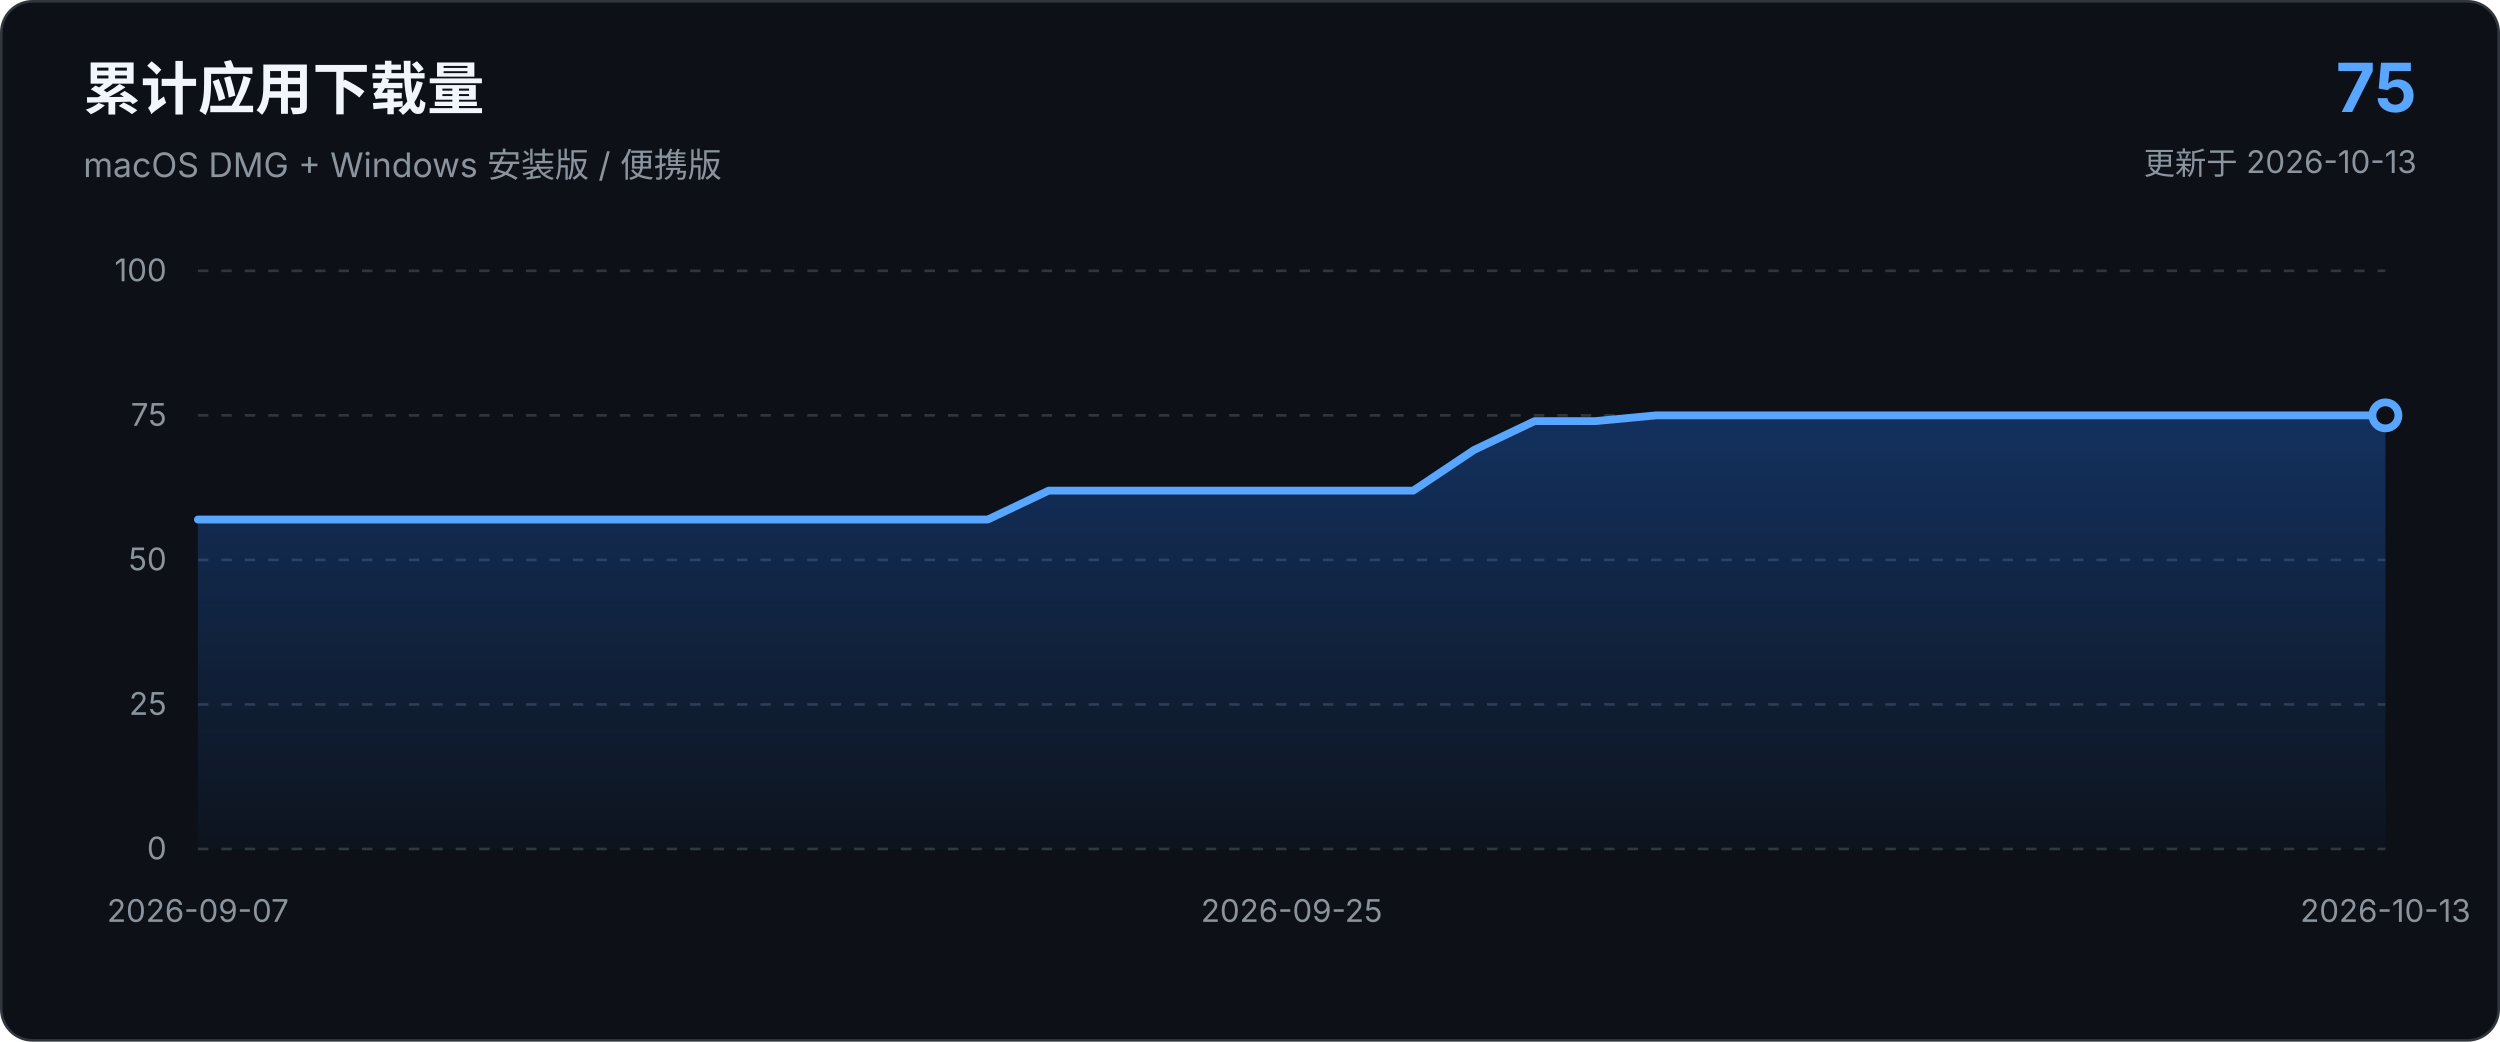
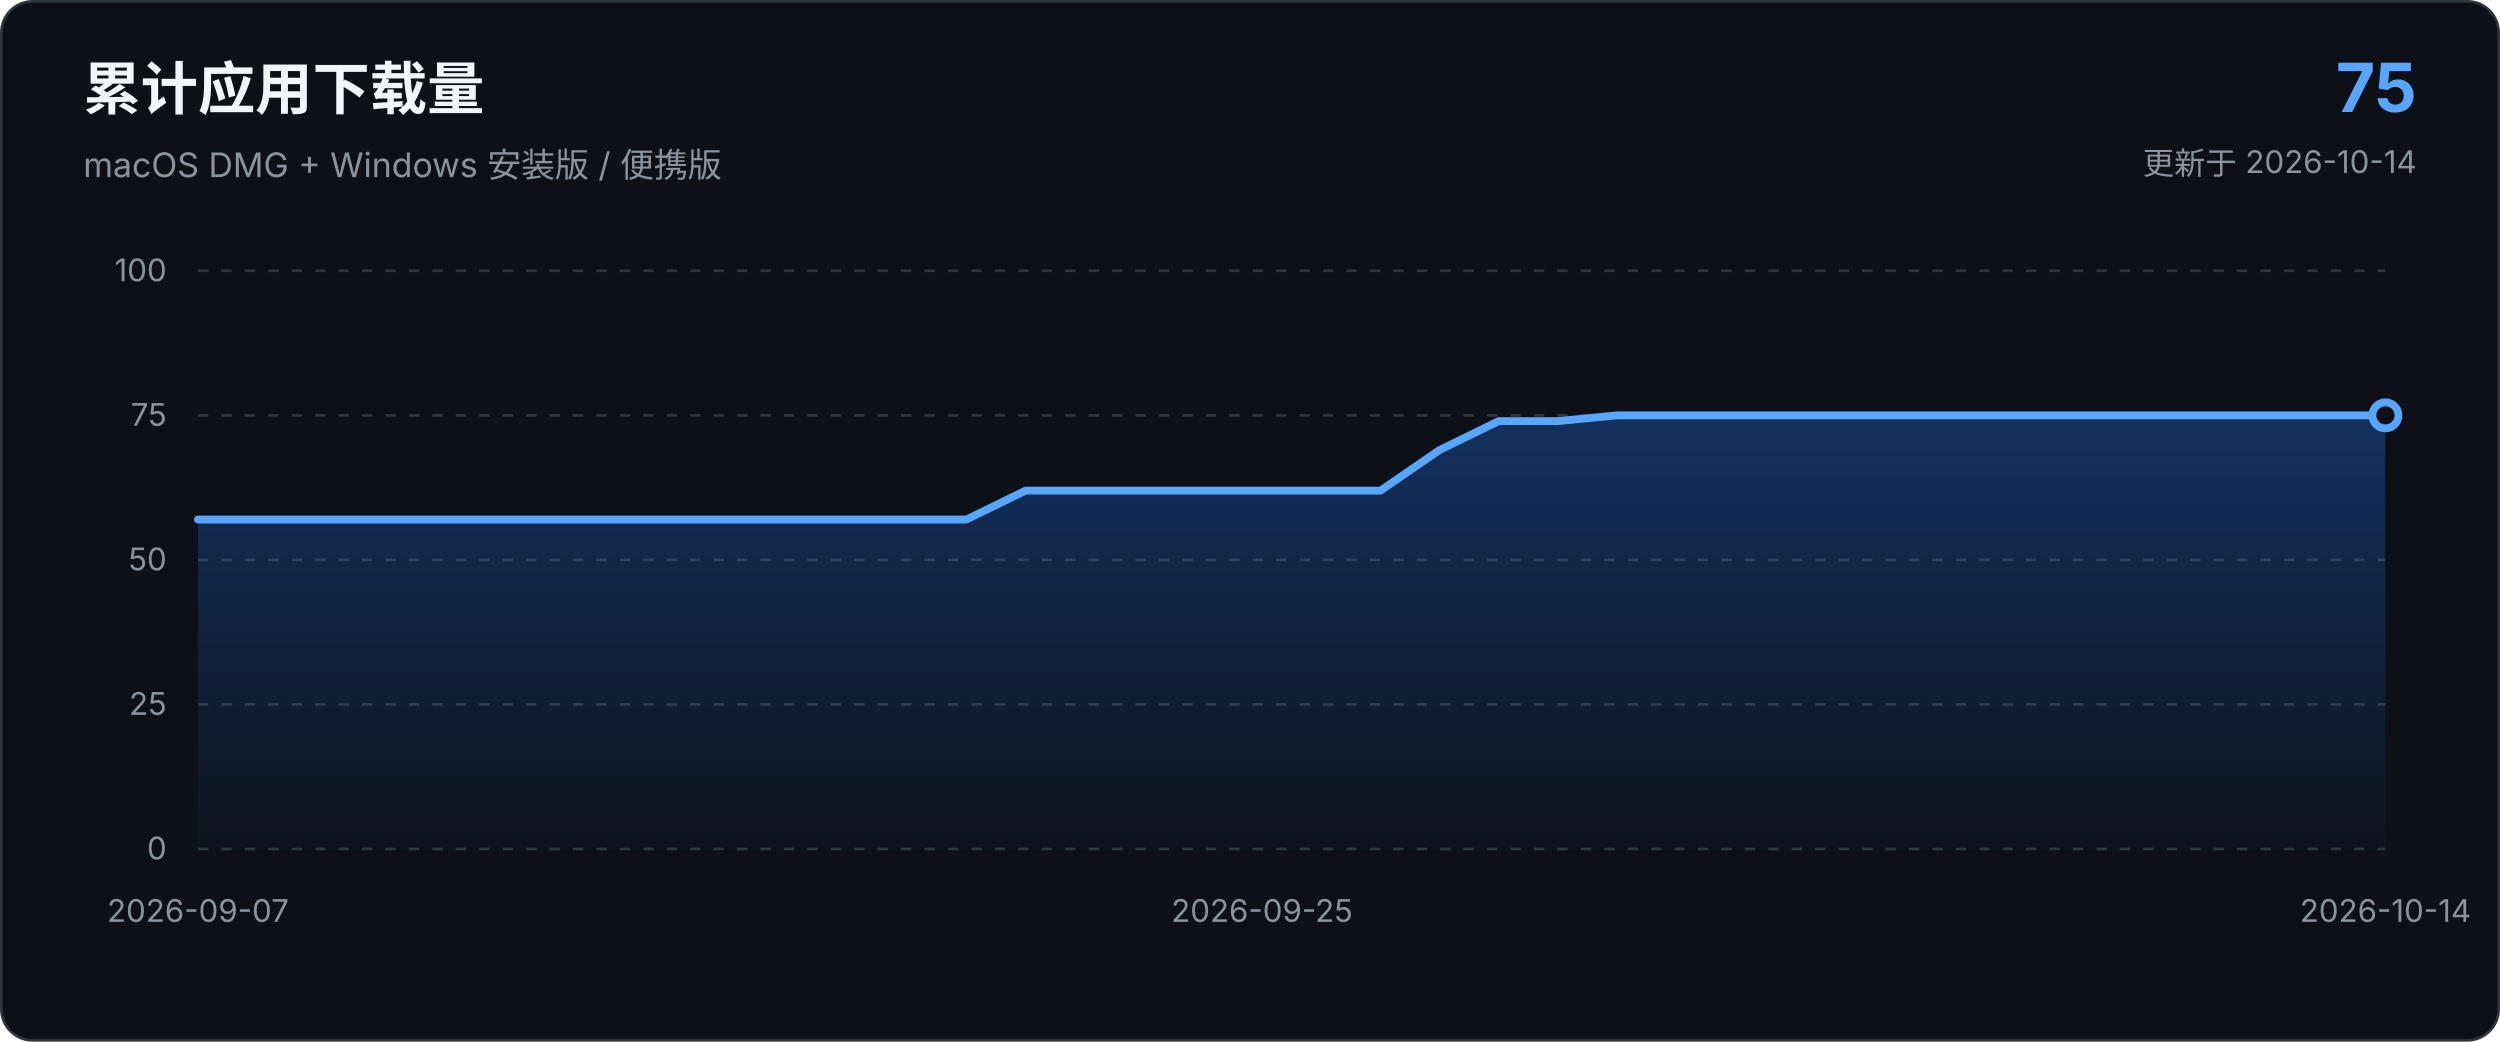
<svg xmlns="http://www.w3.org/2000/svg" viewBox="0 0 960 400" role="img" aria-labelledby="chart-title chart-description">
  <defs>
    <linearGradient id="area-gradient" x1="0" x2="0" y1="0" y2="1">
      <stop offset="0%" stop-color="#1f6feb" stop-opacity="0.34" />
      <stop offset="100%" stop-color="#1f6feb" stop-opacity="0.03" />
    </linearGradient>
  </defs>
  <style>
    text { font-family: -apple-system, BlinkMacSystemFont, "Segoe UI", sans-serif; }
    .axis { fill: #8b949e; font-size: 12px; }
    .grid { stroke: #30363d; stroke-width: 1; stroke-dasharray: 4 5; }
  </style>
  <rect x="0.5" y="0.5" width="959" height="399" rx="12" fill="#0d1117" stroke="#30363d" />
  <text x="32" y="42" fill="#f0f6fc" font-size="22" font-weight="650">累计应用下载量</text>
  <text x="32" y="68" fill="#8b949e" font-size="13">macOS DMG + Windows 安装版 / 便携版</text>
  <text x="928" y="43" text-anchor="end" fill="#58a6ff" font-size="26" font-weight="700">75</text>
-   <text x="928" y="67" text-anchor="end" fill="#8b949e" font-size="12">更新于 2026-10-13</text>
+   <text x="928" y="67" text-anchor="end" fill="#8b949e" font-size="12">更新于 2026-10-14</text>
  <line x1="76.0" y1="326.0" x2="916.0" y2="326.0" class="grid" />
  <text x="64.0" y="330.0" text-anchor="end" class="axis">0</text>
  <line x1="76.0" y1="270.5" x2="916.0" y2="270.5" class="grid" />
  <text x="64.0" y="274.5" text-anchor="end" class="axis">25</text>
  <line x1="76.0" y1="215.0" x2="916.0" y2="215.0" class="grid" />
  <text x="64.0" y="219.0" text-anchor="end" class="axis">50</text>
  <line x1="76.0" y1="159.5" x2="916.0" y2="159.5" class="grid" />
  <text x="64.0" y="163.5" text-anchor="end" class="axis">75</text>
  <line x1="76.0" y1="104.0" x2="916.0" y2="104.0" class="grid" />
  <text x="64.0" y="108.0" text-anchor="end" class="axis">100</text>
-   <path d="M 76.0 326.0 L 76.0 199.5 L 99.3 199.5 L 122.7 199.5 L 146.0 199.5 L 169.3 199.5 L 192.7 199.5 L 216.0 199.5 L 239.3 199.5 L 262.7 199.5 L 286.0 199.5 L 309.3 199.5 L 332.7 199.5 L 356.0 199.5 L 379.3 199.5 L 402.7 188.4 L 426.0 188.4 L 449.3 188.4 L 472.7 188.4 L 496.0 188.4 L 519.3 188.4 L 542.7 188.4 L 566.0 172.8 L 589.3 161.7 L 612.7 161.7 L 636.0 159.5 L 659.3 159.5 L 682.7 159.5 L 706.0 159.5 L 729.3 159.5 L 752.7 159.5 L 776.0 159.5 L 799.3 159.5 L 822.7 159.5 L 846.0 159.5 L 869.3 159.5 L 892.7 159.5 L 916.0 159.5 L 916.0 326.0 Z" fill="url(#area-gradient)" />
-   <path d="M 76.0 199.5 L 99.3 199.5 L 122.7 199.5 L 146.0 199.5 L 169.3 199.5 L 192.7 199.5 L 216.0 199.5 L 239.3 199.5 L 262.7 199.5 L 286.0 199.5 L 309.3 199.5 L 332.7 199.5 L 356.0 199.5 L 379.3 199.5 L 402.7 188.4 L 426.0 188.4 L 449.3 188.4 L 472.7 188.4 L 496.0 188.4 L 519.3 188.4 L 542.7 188.4 L 566.0 172.8 L 589.3 161.7 L 612.7 161.7 L 636.0 159.5 L 659.3 159.5 L 682.7 159.5 L 706.0 159.5 L 729.3 159.5 L 752.7 159.5 L 776.0 159.5 L 799.3 159.5 L 822.7 159.5 L 846.0 159.5 L 869.3 159.5 L 892.7 159.5 L 916.0 159.5" fill="none" stroke="#58a6ff" stroke-width="3" stroke-linecap="round" stroke-linejoin="round" />
+   <path d="M 76.0 326.0 L 76.0 199.5 L 98.7 199.5 L 121.4 199.5 L 144.1 199.5 L 166.8 199.5 L 189.5 199.5 L 212.2 199.5 L 234.9 199.5 L 257.6 199.5 L 280.3 199.5 L 303.0 199.5 L 325.7 199.5 L 348.4 199.5 L 371.1 199.5 L 393.8 188.4 L 416.5 188.4 L 439.2 188.4 L 461.9 188.4 L 484.6 188.4 L 507.4 188.4 L 530.1 188.4 L 552.8 172.8 L 575.5 161.7 L 598.2 161.7 L 620.9 159.5 L 643.6 159.5 L 666.3 159.5 L 689.0 159.5 L 711.7 159.5 L 734.4 159.5 L 757.1 159.5 L 779.8 159.5 L 802.5 159.5 L 825.2 159.5 L 847.9 159.5 L 870.6 159.5 L 893.3 159.5 L 916.0 159.5 L 916.0 326.0 Z" fill="url(#area-gradient)" />
+   <path d="M 76.0 199.5 L 98.7 199.5 L 121.4 199.5 L 144.1 199.5 L 166.8 199.5 L 189.5 199.5 L 212.2 199.5 L 234.9 199.5 L 257.6 199.5 L 280.3 199.5 L 303.0 199.5 L 325.7 199.5 L 348.4 199.5 L 371.1 199.5 L 393.8 188.4 L 416.5 188.4 L 439.2 188.4 L 461.9 188.4 L 484.6 188.4 L 507.4 188.4 L 530.1 188.4 L 552.8 172.8 L 575.5 161.7 L 598.2 161.7 L 620.9 159.5 L 643.6 159.5 L 666.3 159.5 L 689.0 159.5 L 711.7 159.5 L 734.4 159.5 L 757.1 159.5 L 779.8 159.5 L 802.5 159.5 L 825.2 159.5 L 847.9 159.5 L 870.6 159.5 L 893.3 159.5 L 916.0 159.5" fill="none" stroke="#58a6ff" stroke-width="3" stroke-linecap="round" stroke-linejoin="round" />
  <circle cx="916.0" cy="159.5" r="5" fill="#0d1117" stroke="#58a6ff" stroke-width="3" />
  <text x="76.0" y="354.0" text-anchor="middle" class="axis">2026-09-07</text>
-   <text x="496.0" y="354.0" text-anchor="middle" class="axis">2026-09-25</text>
-   <text x="916.0" y="354.0" text-anchor="middle" class="axis">2026-10-13</text>
+   <text x="484.6" y="354.0" text-anchor="middle" class="axis">2026-09-25</text>
+   <text x="916.0" y="354.0" text-anchor="middle" class="axis">2026-10-14</text>
</svg>
